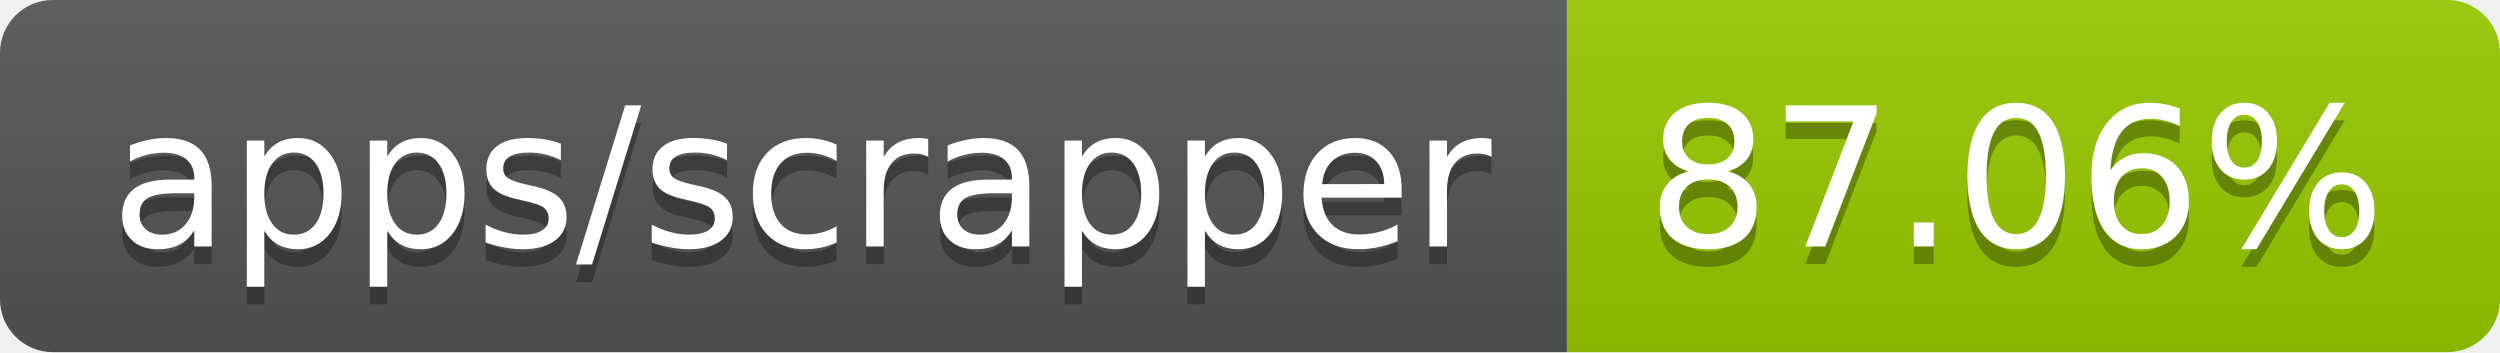
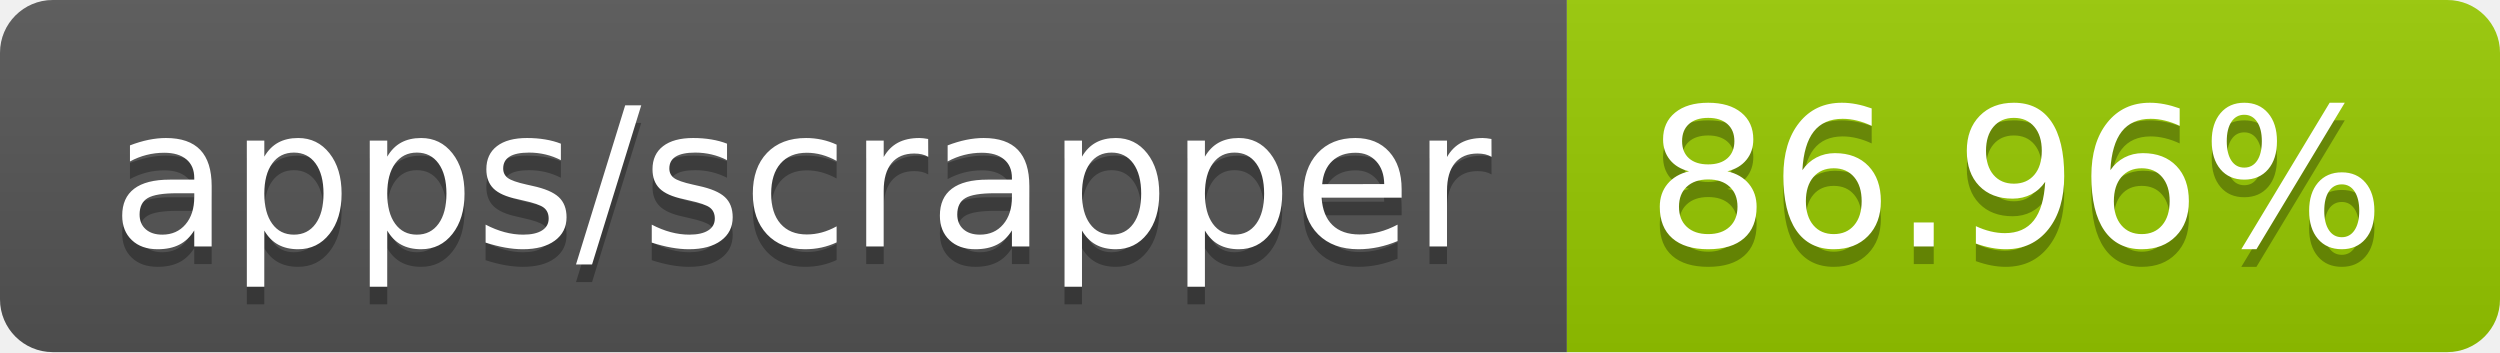
- <svg xmlns="http://www.w3.org/2000/svg" width="142" height="20" role="img" aria-label="apps/scrapper: 87.06%">
+ <svg xmlns="http://www.w3.org/2000/svg" width="142" height="20" role="img" aria-label="apps/scrapper: 86.96%">
  <linearGradient id="s" x2="0" y2="100%">
    <stop offset="0" stop-color="#bbb" stop-opacity=".1" />
    <stop offset="1" stop-opacity=".1" />
  </linearGradient>
  <clipPath id="r">
    <rect width="142" height="20" rx="3" fill="#fff" />
  </clipPath>
  <g clip-path="url(#r)">
    <rect width="89" height="20" fill="#555" />
    <rect x="89" width="53" height="20" fill="#97ca00" />
    <rect width="142" height="20" fill="url(#s)" />
  </g>
  <g fill="#fff" text-anchor="middle" font-family="Verdana,Geneva,DejaVu Sans,sans-serif" text-rendering="geometricPrecision" font-size="110">
    <text aria-hidden="true" x="455" y="150" fill="#010101" fill-opacity=".3" transform="scale(.1)" textLength="790">apps/scrapper</text>
    <text x="455" y="140" transform="scale(.1)" fill="#fff" textLength="790">apps/scrapper</text>
-     <text aria-hidden="true" x="1145" y="150" fill="#010101" fill-opacity=".3" transform="scale(.1)" textLength="430">87.06%</text>
-     <text x="1145" y="140" transform="scale(.1)" fill="#fff" textLength="430">87.06%</text>
+     <text aria-hidden="true" x="1145" y="150" fill="#010101" fill-opacity=".3" transform="scale(.1)" textLength="430">86.96%</text>
+     <text x="1145" y="140" transform="scale(.1)" fill="#fff" textLength="430">86.96%</text>
  </g>
</svg>
